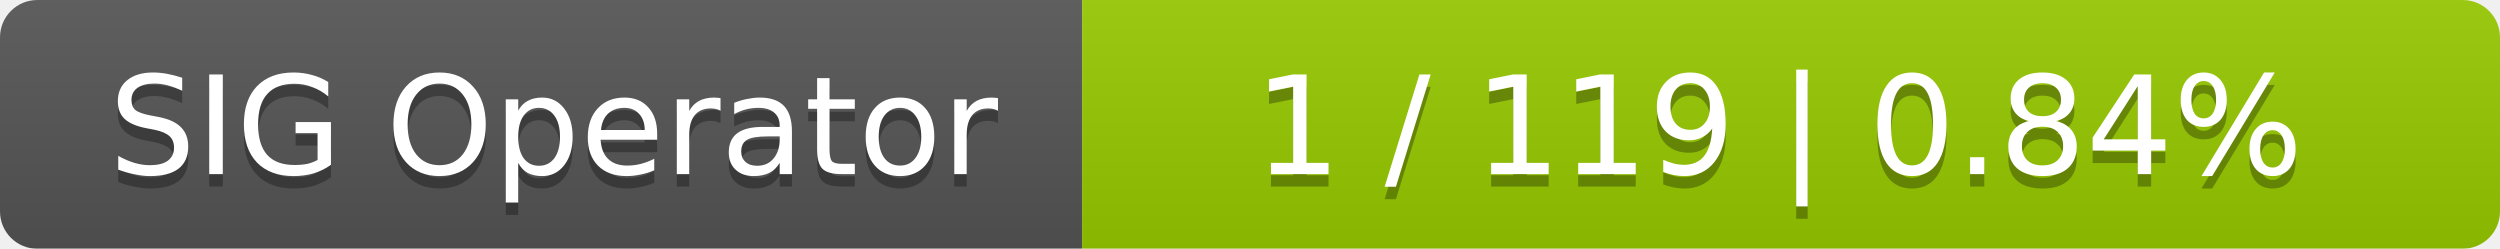
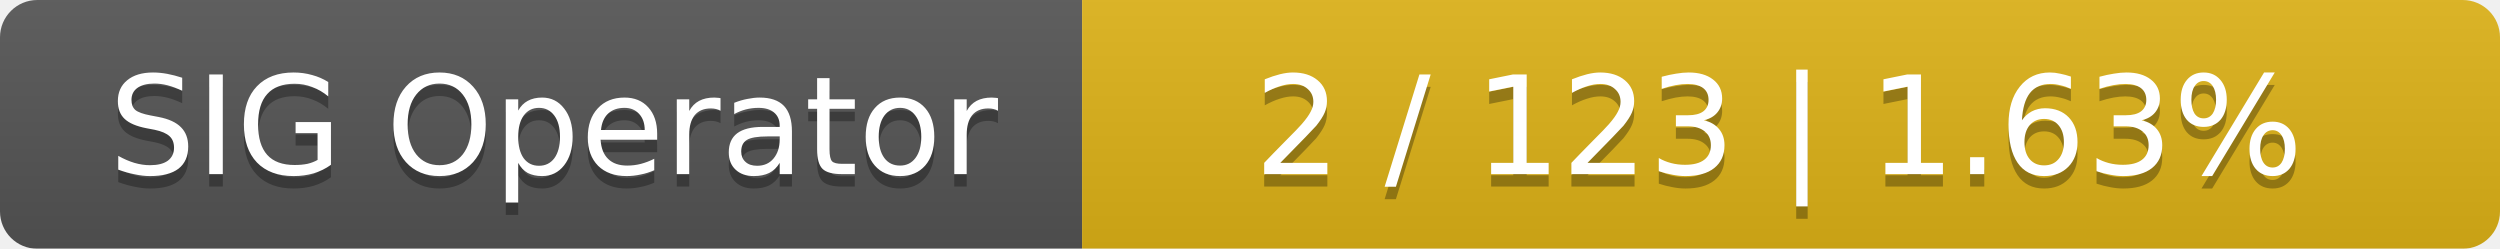
<svg xmlns="http://www.w3.org/2000/svg" width="201" height="20">
  <linearGradient id="smooth" x2="0" y2="100%">
    <stop offset="0" stop-color="#bbb" stop-opacity=".1" />
    <stop offset="1" stop-opacity=".1" />
  </linearGradient>
  <mask id="round">
    <rect width="201" height="20" rx="3" fill="#fff" />
  </mask>
  <g mask="url(#round)">
    <rect width="87" height="20" fill="#555" />
-     <rect x="87" width="114" height="20" fill="#97ca00" />
+     <rect x="87" width="114" height="20" fill="#dfb317" />
    <rect width="201" height="20" fill="url(#smooth)" />
  </g>
  <g fill="#fff" text-anchor="middle" font-family="DejaVu Sans,Verdana,Geneva,sans-serif" font-size="11">
    <text x="44.5" y="15" fill="#010101" fill-opacity=".3">SIG Operator</text>
    <text x="44.5" y="14">SIG Operator</text>
-     <text x="143" y="15" fill="#010101" fill-opacity=".3">1 / 119    |    0.84%</text>
-     <text x="143" y="14">1 / 119    |    0.84%</text>
+     <text x="143" y="15" fill="#010101" fill-opacity=".3">2 / 123    |    1.63%</text>
+     <text x="143" y="14">2 / 123    |    1.63%</text>
  </g>
</svg>
